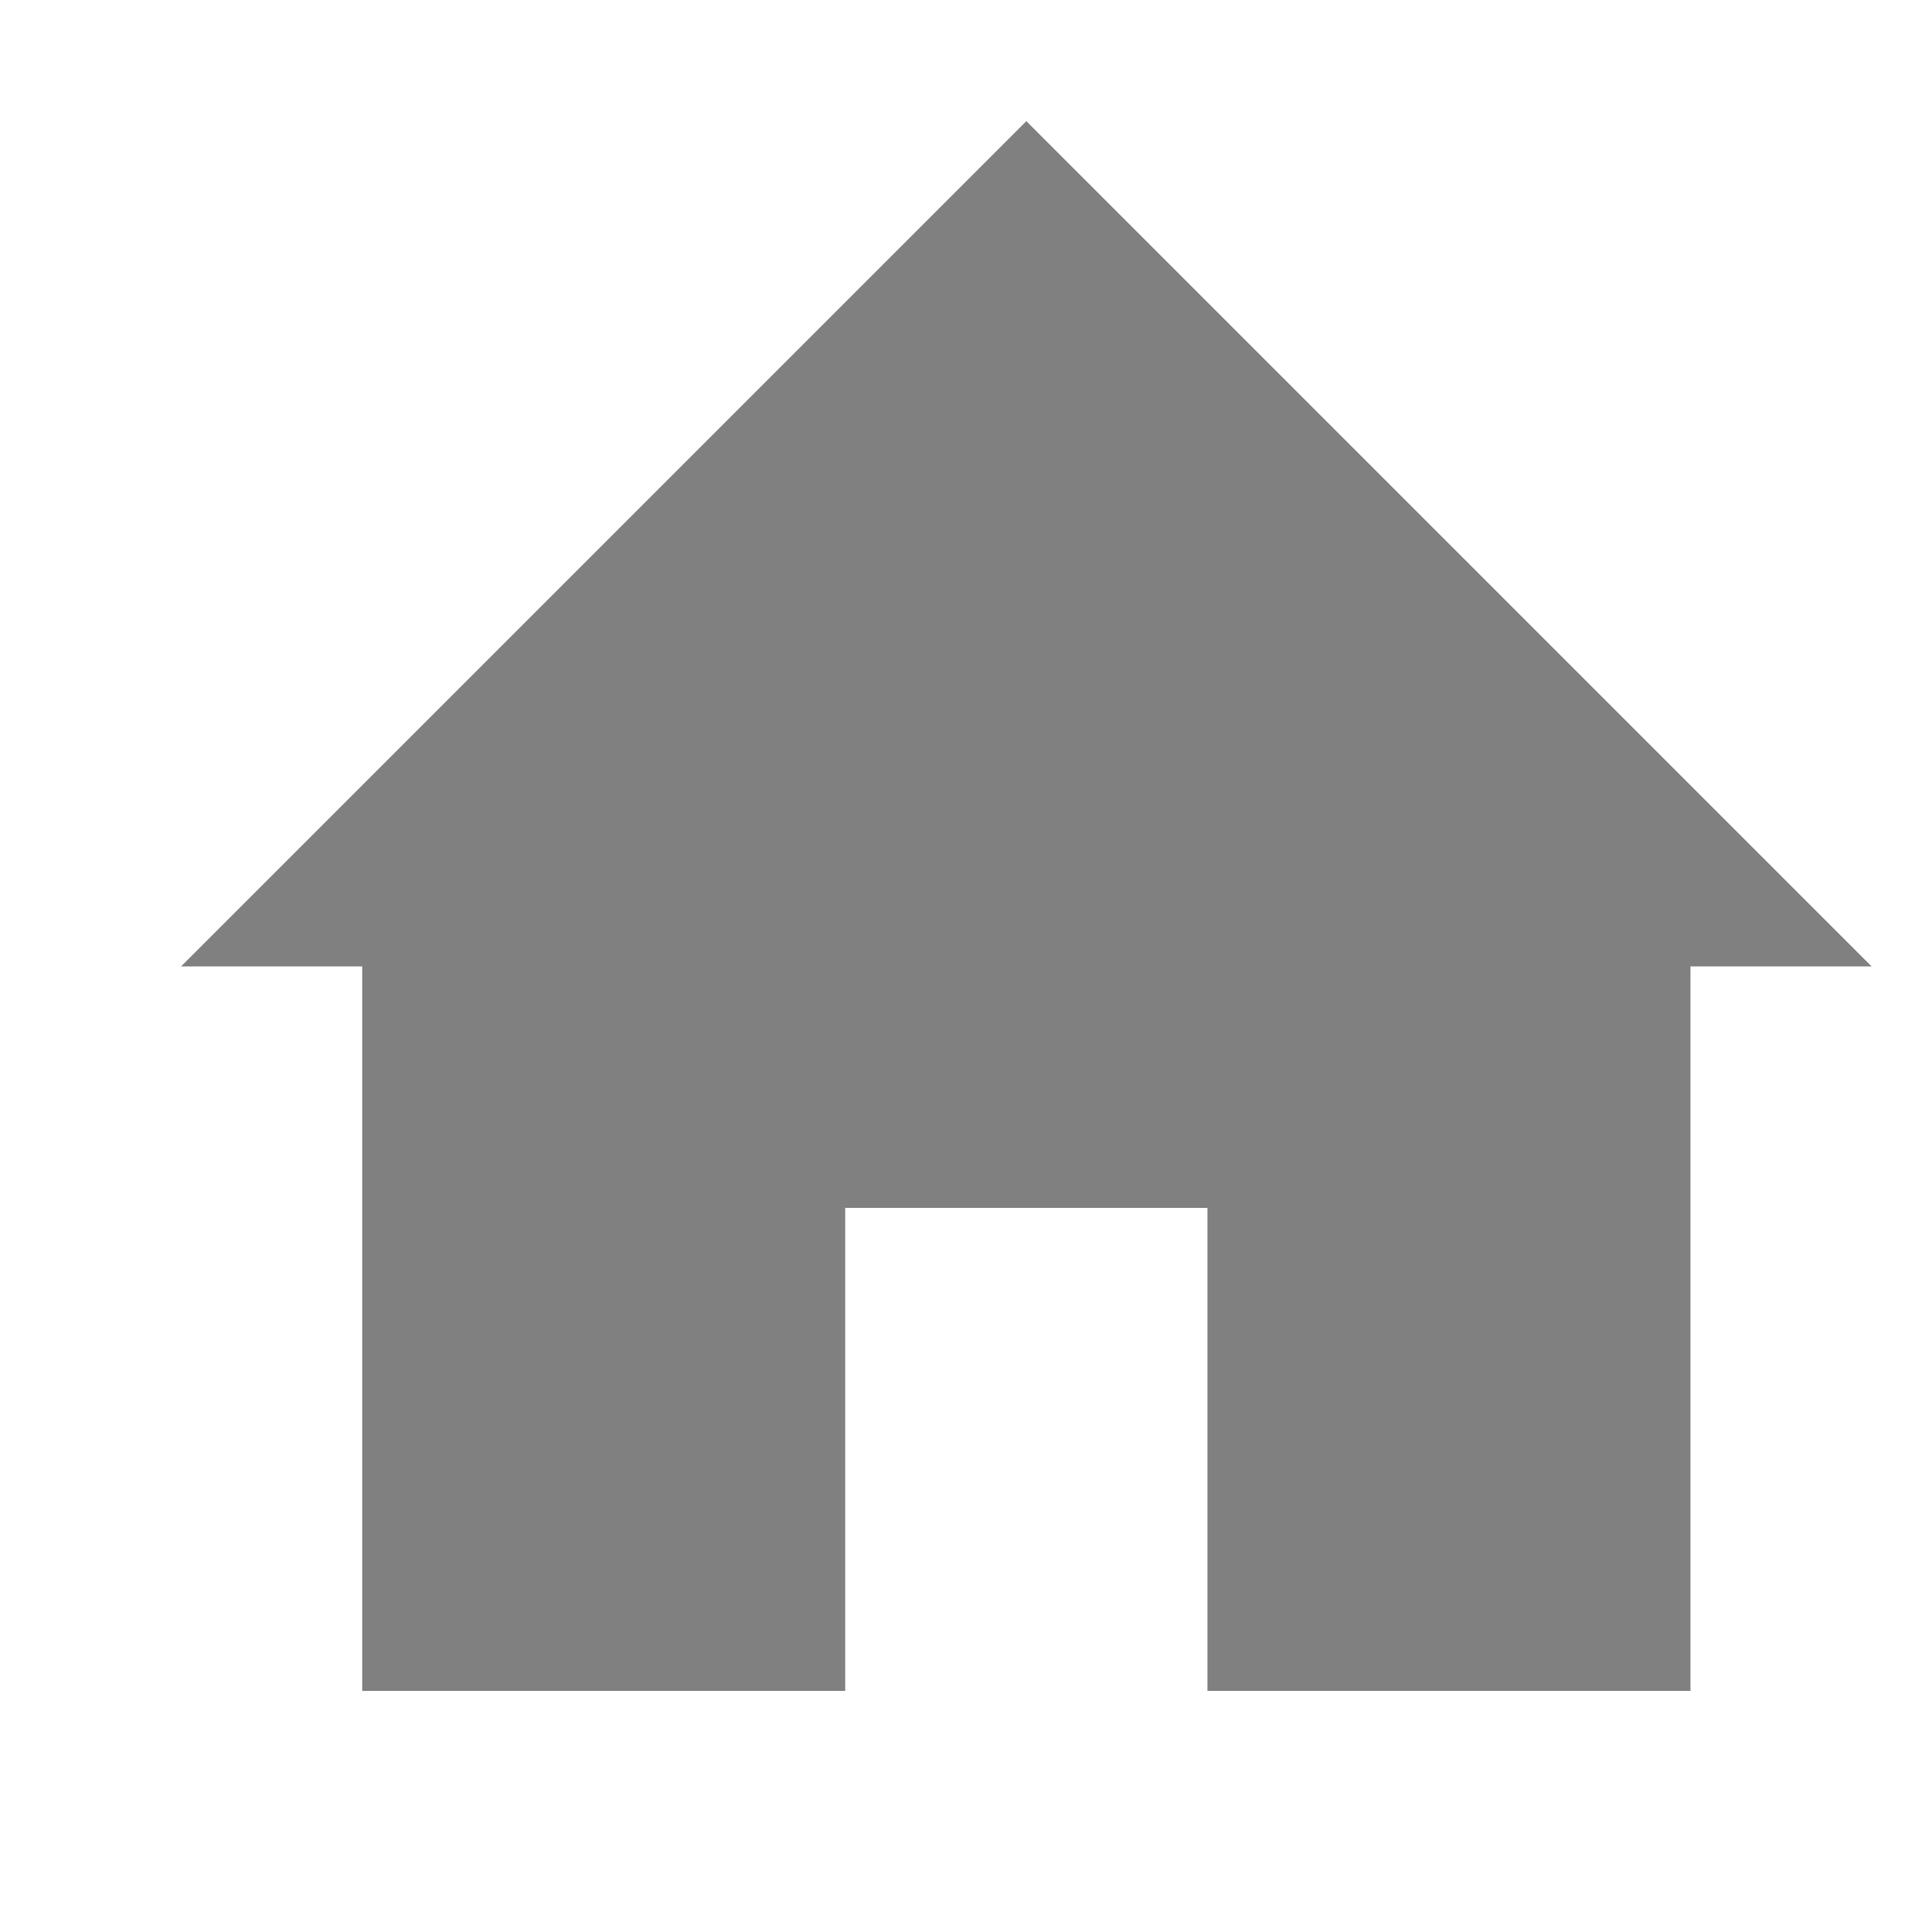
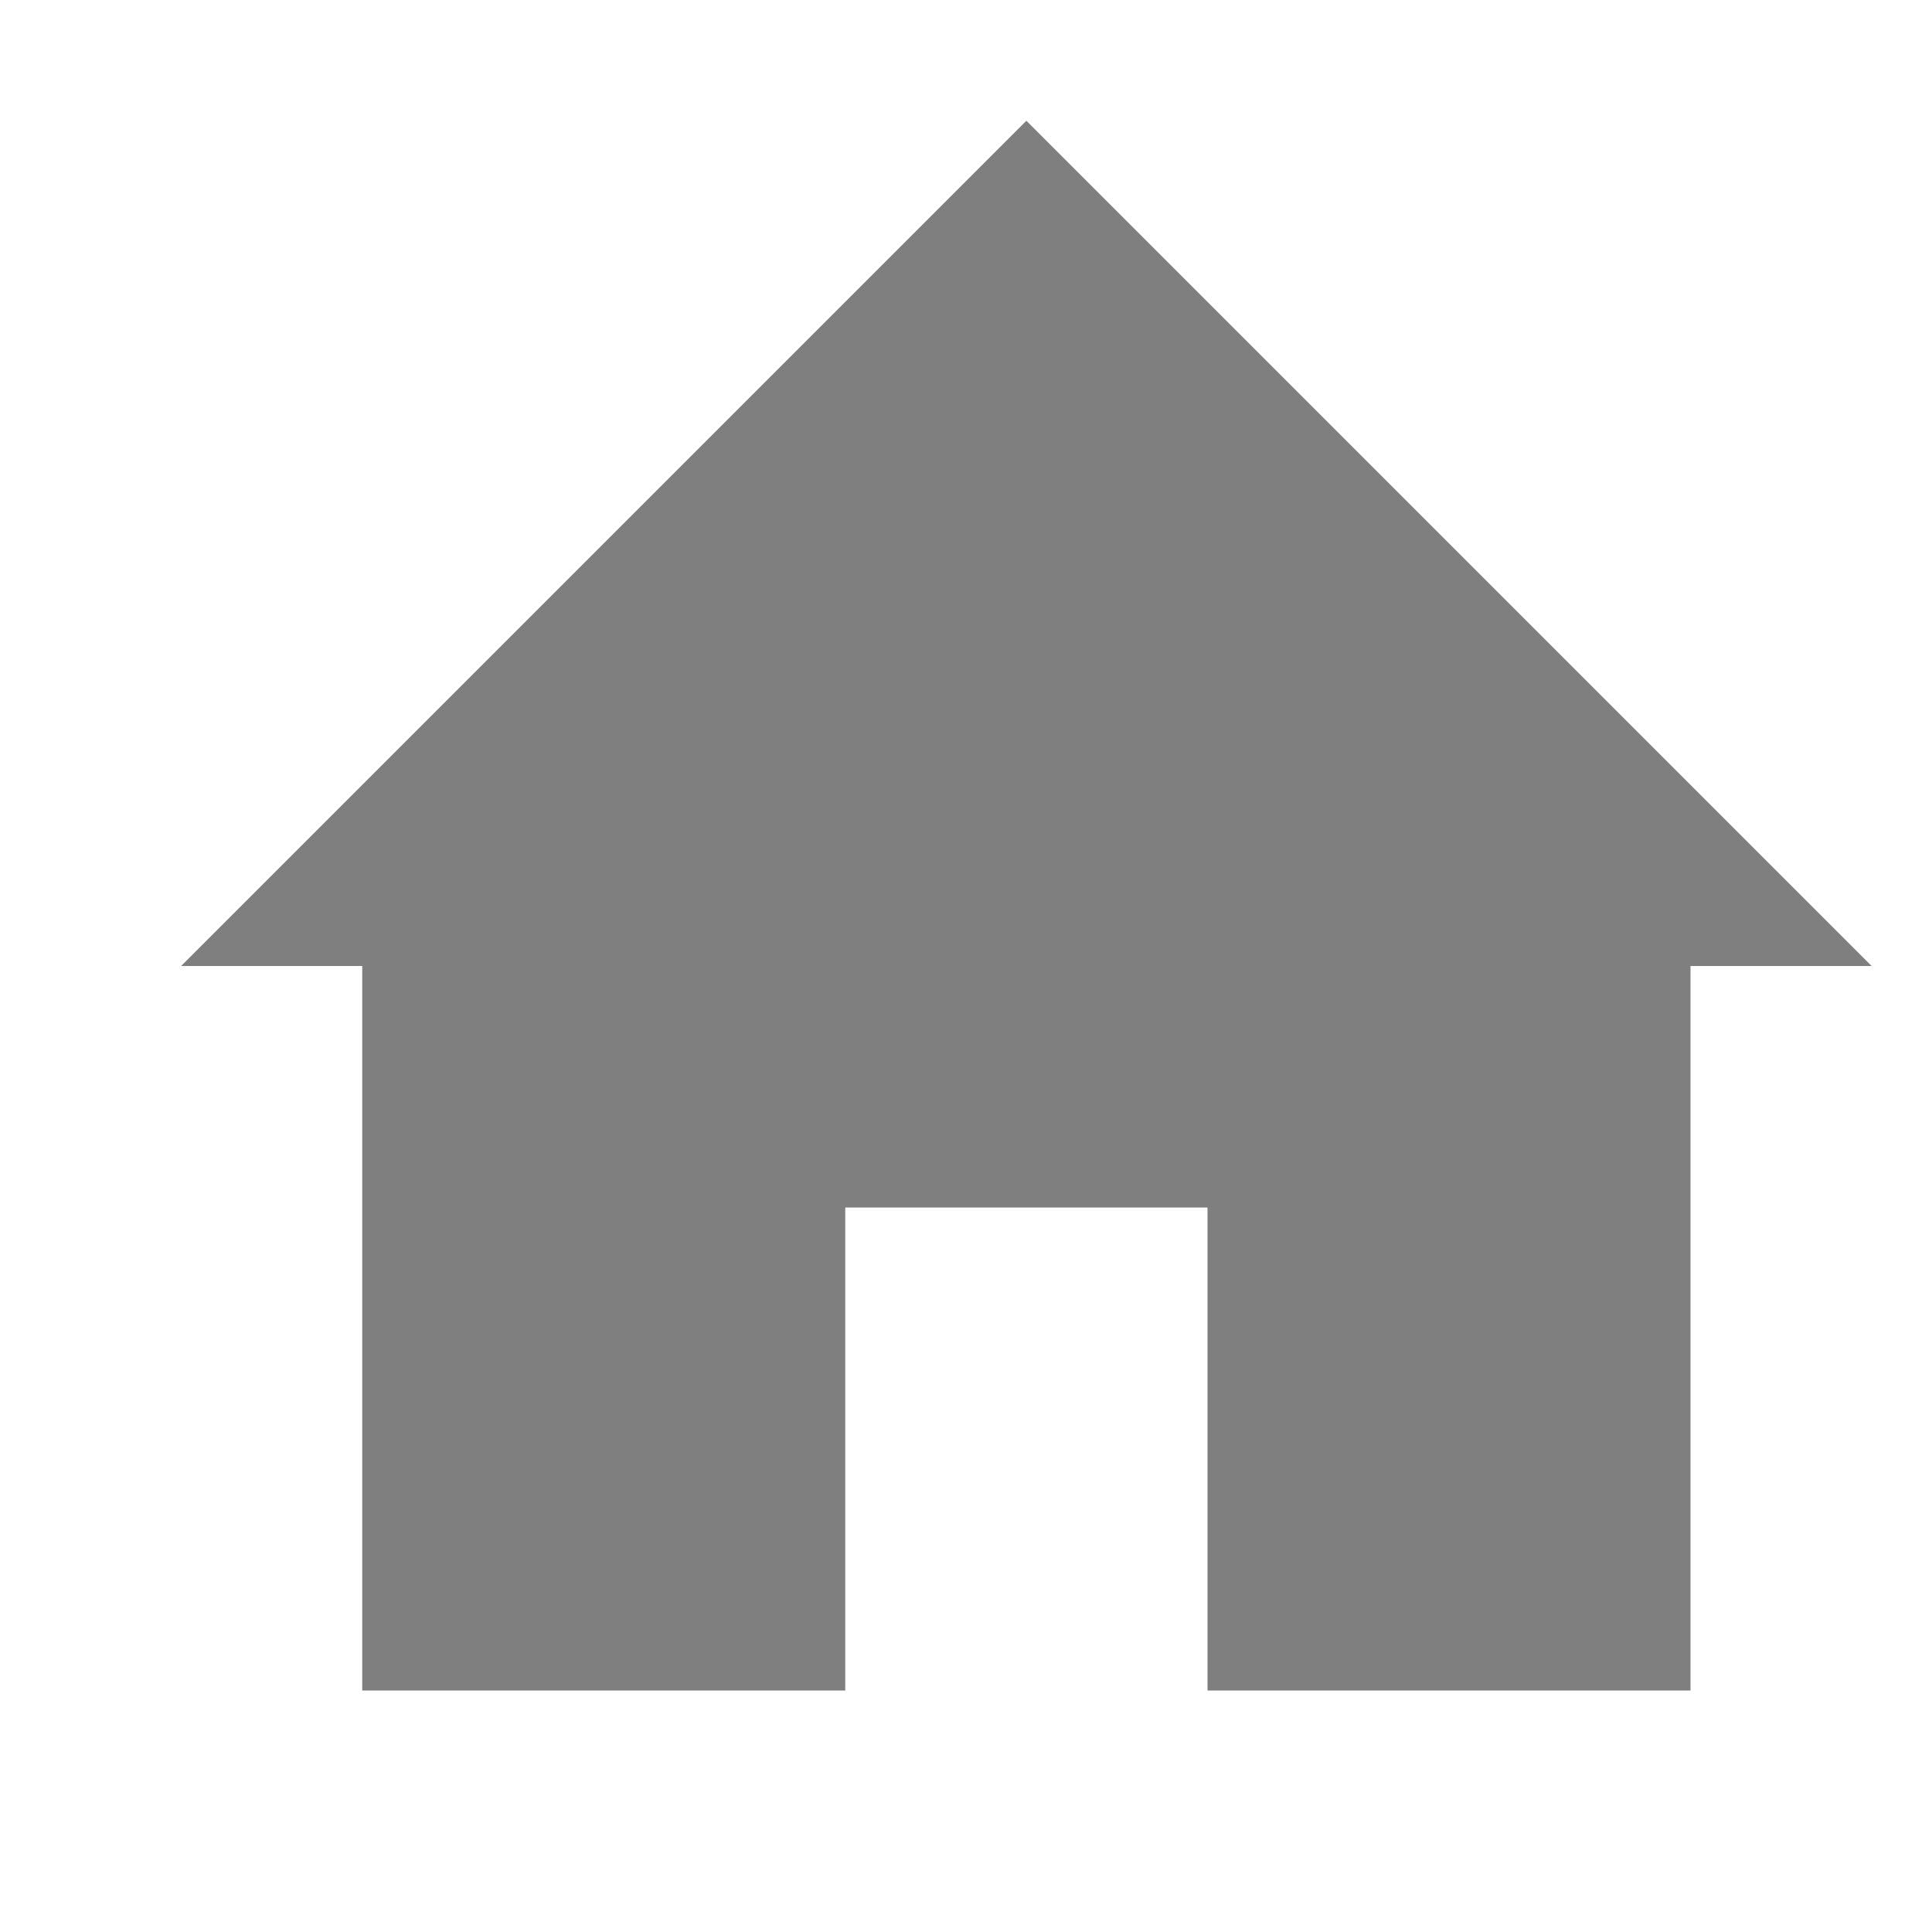
- <svg xmlns="http://www.w3.org/2000/svg" xmlns:ns1="http://www.openswatchbook.org/uri/2009/osb" height="16" id="svg7384" style="enable-background:new" version="1.1" width="16">
-   <defs id="defs7386">
-     <linearGradient id="linearGradient6882" ns1:paint="solid">
-       <stop id="stop6884" offset="0" style="stop-color:#555555;stop-opacity:1;" />
-     </linearGradient>
-     <linearGradient id="linearGradient5606" ns1:paint="solid">
-       <stop id="stop5608" offset="0" style="stop-color:#000000;stop-opacity:1;" />
-     </linearGradient>
-   </defs>
-   <g id="layer12" style="display:inline" transform="translate(-345.0004,-100.9966)">
-     <path d="m 346.5,109 1.5,0 0,6 4,0 0,-4 3,0 0,4 4,0 0,-6 1.5,0 -7,-7 z" id="path5521" style="fill:#000000;fill-opacity:0.498;stroke:none" />
-   </g>
-   <g id="layer1" style="display:inline" transform="translate(-104.0002,-347.9966)" />
+ <svg xmlns="http://www.w3.org/2000/svg" height="16" width="16">
+   <path d="m1.5 8h1.5v6h4v-4h3v4h4v-6h1.5l-7-7z" opacity=".5" />
</svg>
